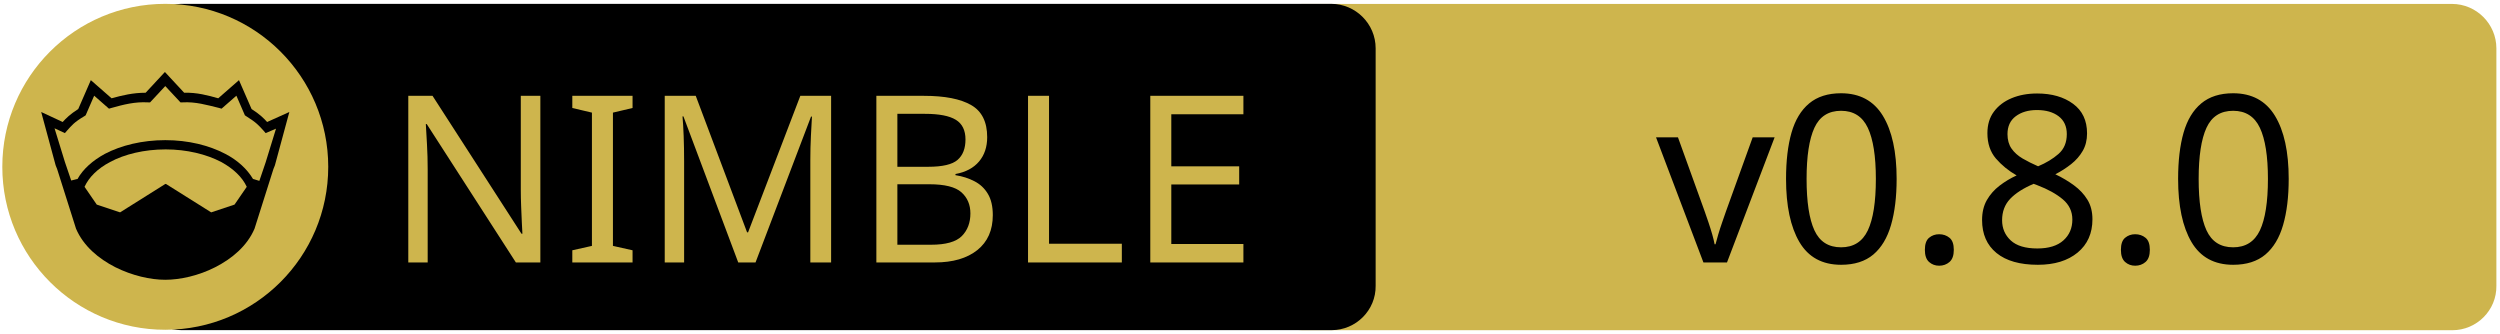
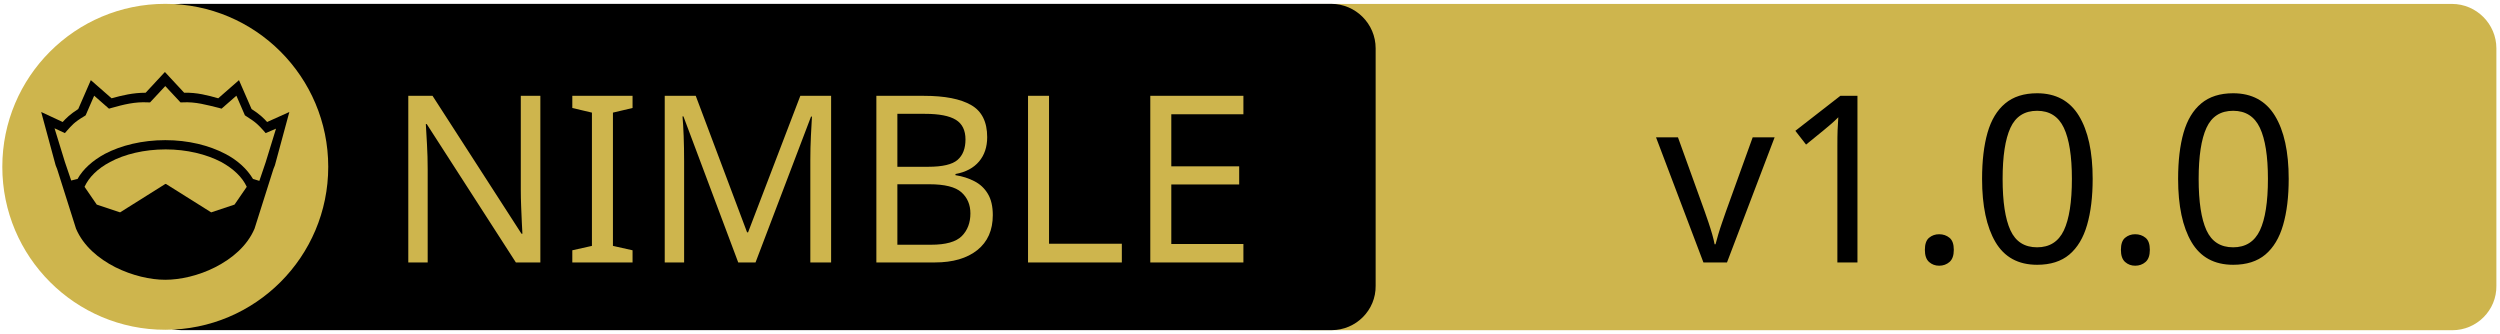
<svg xmlns="http://www.w3.org/2000/svg" xmlns:xlink="http://www.w3.org/1999/xlink" width="675" height="90" xml:space="preserve" version="1.1">
  <a xlink:href="https://github.com/xlebore3o4ka/llvnim23">
    <g>
      <path fill="#CEB54D" id="svg_15" d="m662.123,89.159l-310.5,0c-6.6,0 -12,-5.4 -12,-12l0,-64.1c0,-6.6 5.4,-12 12,-12l310.4,0c6.6,0 12,5.4 12,12l0,64.1c0.1,6.6 -5.3,12 -11.9,12z" />
      <path id="svg_1" d="m359.524,89.139l-310.5,0c-6.6,0 -12,-5.4 -12,-12l0,-64.1c0,-6.6 5.4,-12 12,-12l310.4,0c6.6,0 12,5.4 12,12l0,64.1c0.1,6.6 -5.3,12 -11.9,12z" />
      <rect id="svg_2" fill="none" height="45.9" width="315.3" class="st0" y="24.539" x="60.224" />
      <circle id="svg_4" fill="#CEB54D" r="44" cy="45.039" cx="44.624" class="st1" />
      <g id="XMLID_4_">
        <path id="svg_5" d="m78.124,30.239l-3.9,14.4l-0.4,1l-5.1,16.1c0,0 0,0 0,0c-2,4.7 -6.1,8.1 -10.6,10.4c-4.5,2.3 -9.5,3.4 -13.5,3.4c-4,0 -8.9,-1.1 -13.5,-3.4c-4.5,-2.3 -8.6,-5.7 -10.6,-10.4c0,0 0,0 0,0l-5.1,-16.1l-0.4,-1l-3.9,-14.4l5.8,2.7c0.9,-1 2,-2.1 4.2,-3.5l3.4,-7.8l5.6,4.9c2.9,-0.8 5.8,-1.5 9.2,-1.5l5.2,-5.6l5.2,5.6c3.4,-0.1 6.4,0.7 9.2,1.5l5.6,-4.9l3.4,7.8c2.2,1.4 3.3,2.5 4.2,3.5l6,-2.7z" />
        <g id="XMLID_6_">
          <g id="svg_6">
            <path id="svg_7" fill="#CEB54D" d="m66.624,50.439l-3.3,4.8l-6.3,2.1l-12.1,-7.6c-0.1,-0.1 -0.3,-0.1 -0.4,0l-12.1,7.6l-6.3,-2.1l-3.3,-4.8c1.2,-2.6 3.5,-4.9 6.9,-6.7c3.9,-2.1 9.2,-3.4 15,-3.4c5.7,0 11,1.3 15,3.4c3.3,1.8 5.7,4.1 6.9,6.7z" class="st1" />
          </g>
          <g id="svg_8" />
        </g>
        <g id="XMLID_5_">
          <g id="svg_9">
            <path id="svg_10" fill="#CEB54D" d="m74.524,34.739l-2.8,9.1l-1.7,5l-1.6,-0.5c0,0 -0.1,0 -0.1,0c-1.6,-2.7 -4.2,-5.1 -7.5,-6.8c-4.4,-2.3 -10,-3.7 -16.2,-3.7c-6.2,0 -11.9,1.4 -16.3,3.7c-3.3,1.8 -5.9,4.1 -7.4,6.8c0,0 -0.1,0 -0.1,0l-1.6,0.4l-1.7,-5l-2.8,-9.1l2.8,1.3l0.6,-0.7c1.2,-1.3 1.8,-2.2 4.7,-3.9l0.3,-0.2l2.3,-5.3l4,3.5l0.7,-0.2c3.2,-0.9 6.3,-1.7 9.8,-1.5l0.6,0l4.1,-4.4l4.1,4.4l0.6,0c3.5,-0.2 6.5,0.7 9.8,1.5l0.7,0.2l4,-3.5l2.3,5.3l0.3,0.2c2.9,1.8 3.5,2.6 4.7,3.9l0.6,0.7l2.8,-1.2z" class="st1" />
          </g>
          <g id="svg_11" />
        </g>
      </g>
      <text x="-442" y="-350.021" id="svg_16" font-size="63px" font-family="'PT Sans Caption', 'Tahoma', 'Helvetica Neue Medium', 'PT Sans', sans-serif" fill="#CEB54D" class="st1 st2 st3" transform="matrix(1 0 0 1 546.13 420.879)">NIMBLE</text>
-       <text x="-99.0" y="-350.012" id="svg_17" font-size="63.012px" font-family="'PT Sans Caption', 'Tahoma', 'Helvetica Neue Medium', 'PT Sans', sans-serif" fill="#000000" class="st1 st2 st3" transform="matrix(1 0 0 1 546.13 420.879)">v0.8.0</text>
+       <text x="-99.0" y="-350.012" id="svg_17" font-size="63.012px" font-family="'PT Sans Caption', 'Tahoma', 'Helvetica Neue Medium', 'PT Sans', sans-serif" fill="#000000" class="st1 st2 st3" transform="matrix(1 0 0 1 546.13 420.879)">v1.0.0</text>
    </g>
  </a>
</svg>
